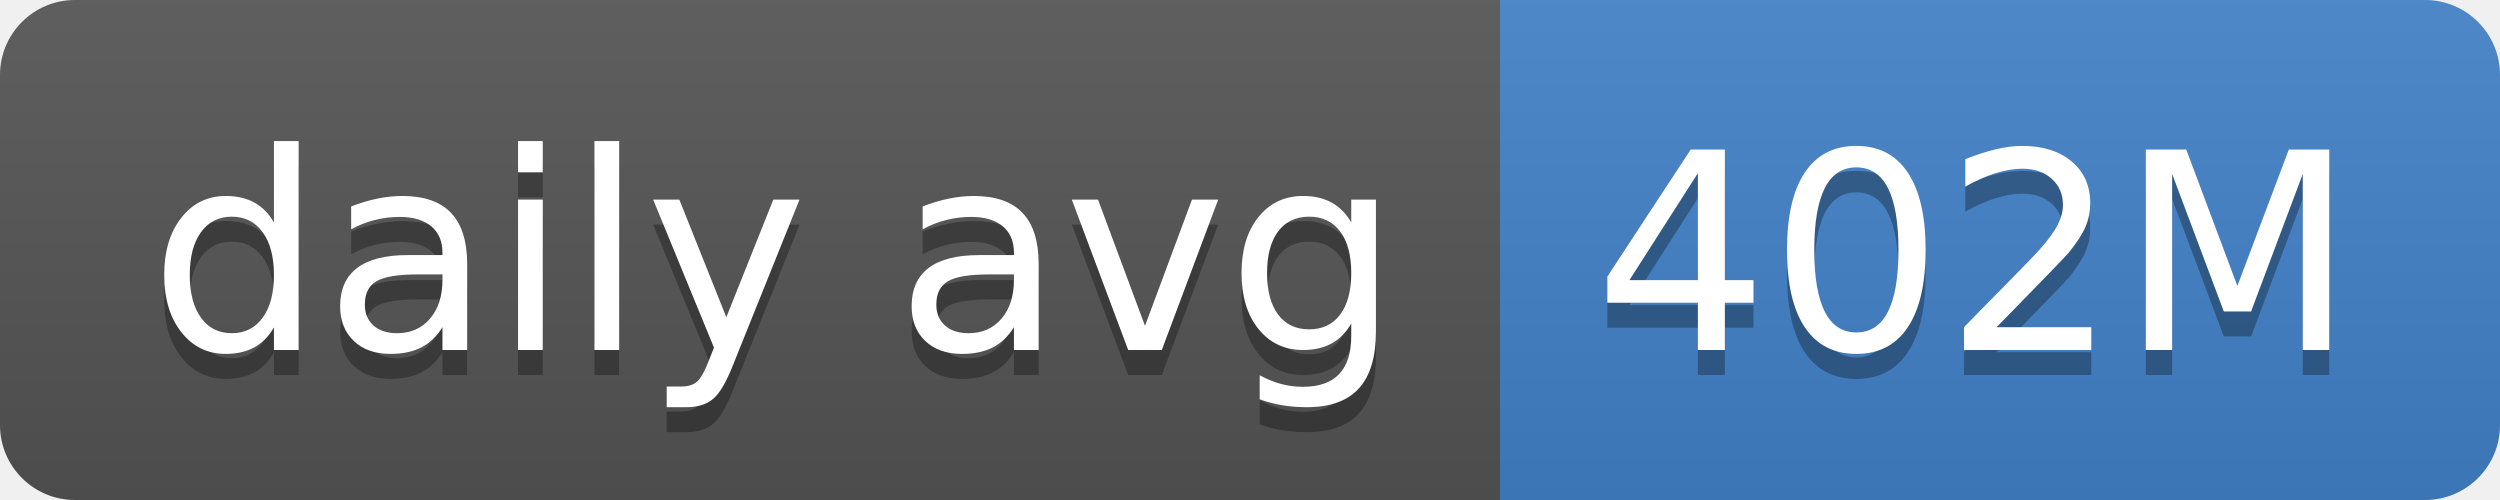
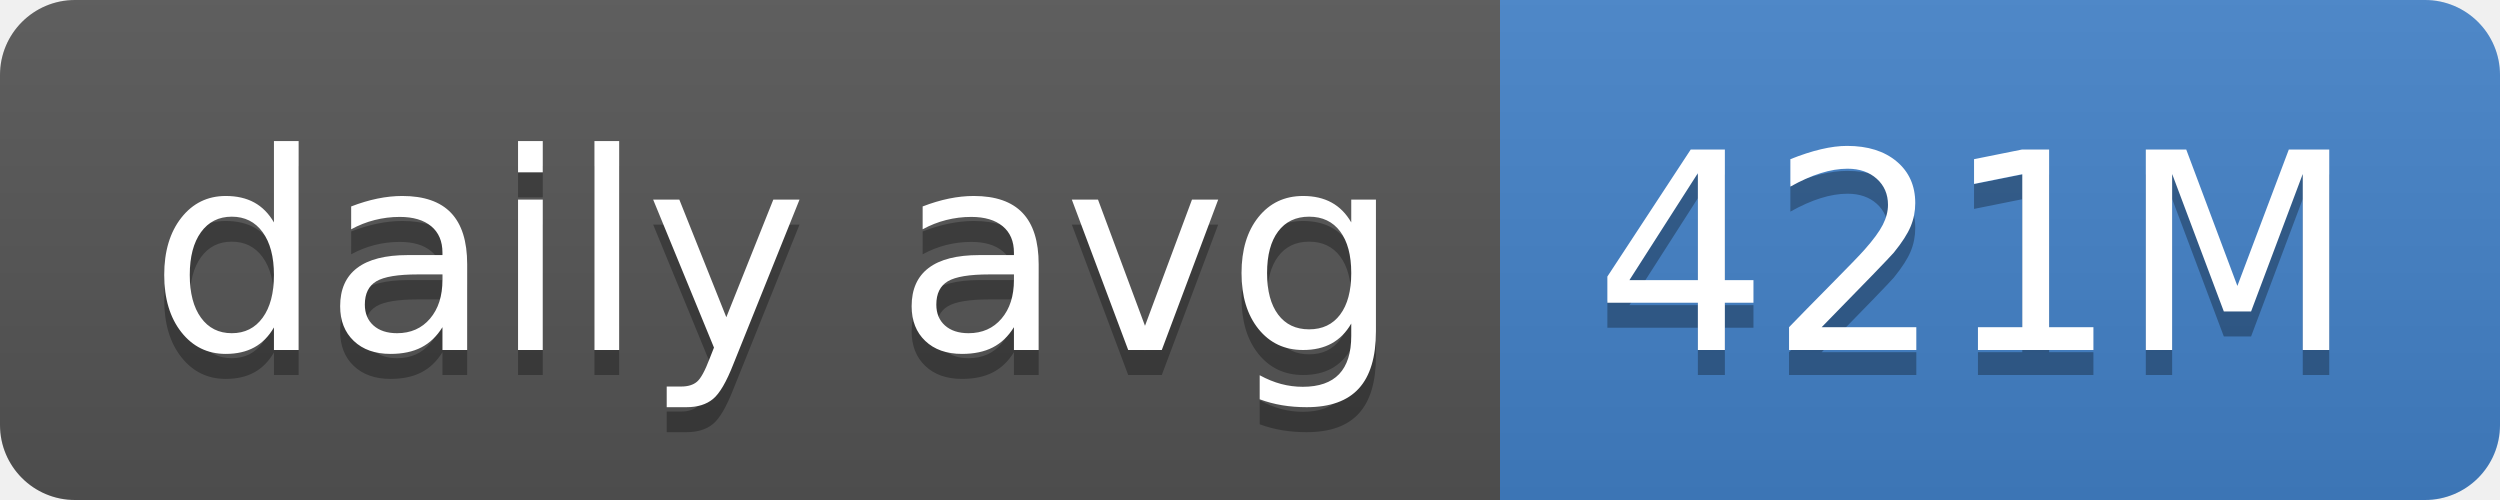
- <svg xmlns="http://www.w3.org/2000/svg" width="100" height="20" role="img" aria-label="daily avg: 402M">
+ <svg xmlns="http://www.w3.org/2000/svg" width="100" height="20" role="img" aria-label="daily avg: 421M">
  <linearGradient id="s" x2="0" y2="100%">
    <stop offset="0" stop-color="#bbb" stop-opacity=".1" />
    <stop offset="1" stop-opacity=".1" />
  </linearGradient>
  <clipPath id="r">
    <rect width="100" height="20" rx="3" fill="#fff" />
  </clipPath>
  <g clip-path="url(#r)">
    <rect width="60" height="20" fill="#555" />
    <rect x="60" width="40" height="20" fill="#4382c9" />
    <rect width="100" height="20" fill="url(#s)" />
  </g>
  <g fill="#fff" text-anchor="middle" font-family="Verdana,Geneva,DejaVu Sans,sans-serif" text-rendering="geometricPrecision" font-size="110">
    <text aria-hidden="true" x="310" y="150" fill="#010101" fill-opacity=".3" transform="scale(.1)" textLength="500">daily avg</text>
    <text x="310" y="140" transform="scale(.1)" fill="#fff" textLength="500">daily avg</text>
-     <text aria-hidden="true" x="790" y="150" fill="#010101" fill-opacity=".3" transform="scale(.1)" textLength="300">402M</text>
-     <text x="790" y="140" transform="scale(.1)" fill="#fff" textLength="300">402M</text>
+     <text aria-hidden="true" x="790" y="150" fill="#010101" fill-opacity=".3" transform="scale(.1)" textLength="300">421M</text>
+     <text x="790" y="140" transform="scale(.1)" fill="#fff" textLength="300">421M</text>
  </g>
</svg>
